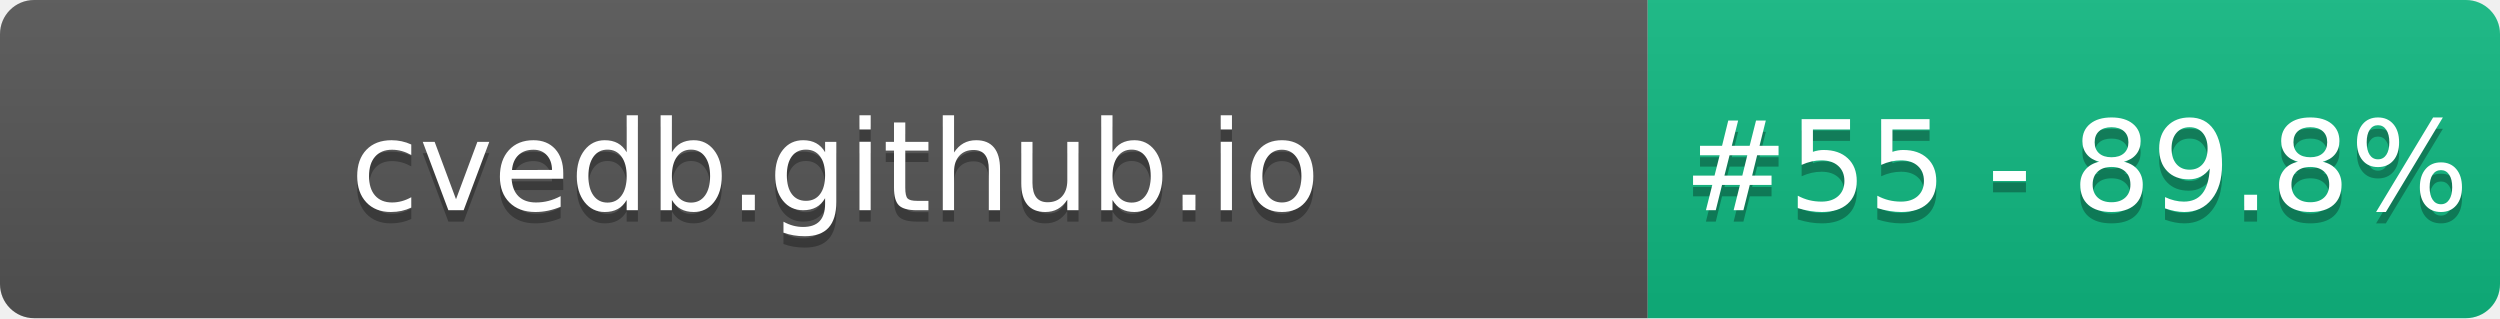
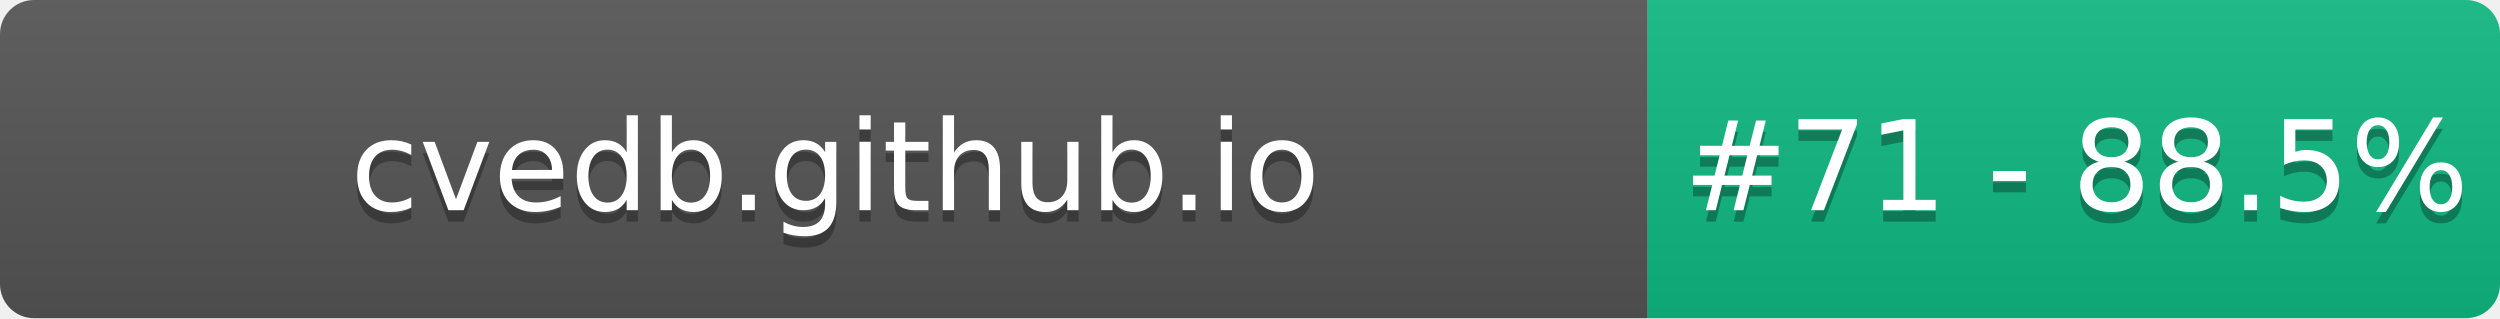
- <svg xmlns="http://www.w3.org/2000/svg" width="220" height="28" role="img" aria-label="cvedb.github.io: #55 - 89.8%">
+ <svg xmlns="http://www.w3.org/2000/svg" width="220" height="28" role="img" aria-label="cvedb.github.io: #71 - 88.5%">
  <linearGradient id="s" x2="0" y2="100%">
    <stop offset="0" stop-color="#bbb" stop-opacity=".1" />
    <stop offset="1" stop-opacity=".1" />
  </linearGradient>
  <clipPath id="r">
    <rect width="220" height="28" rx="3" fill="#fff" />
  </clipPath>
  <g clip-path="url(#r)">
    <rect width="145" height="28" fill="#555" />
    <rect x="145" width="75" height="28" fill="#10B981" />
    <rect width="220" height="28" fill="url(#s)" />
  </g>
  <g fill="#fff" text-anchor="middle" font-family="Verdana,Geneva,DejaVu Sans,sans-serif" text-rendering="geometricPrecision" font-size="110">
    <text aria-hidden="true" x="735" y="195" fill="#010101" fill-opacity=".3" transform="scale(.1)" textLength="1350">cvedb.github.io</text>
    <text x="735" y="185" transform="scale(.1)" fill="#fff" textLength="1350">cvedb.github.io</text>
-     <text aria-hidden="true" x="1827" y="195" fill="#010101" fill-opacity=".3" transform="scale(.1)" textLength="605">#55 - 89.8%</text>
-     <text x="1827" y="185" transform="scale(.1)" fill="#fff" textLength="605">#55 - 89.8%</text>
+     <text aria-hidden="true" x="1827" y="195" fill="#010101" fill-opacity=".3" transform="scale(.1)" textLength="605">#71 - 88.5%</text>
+     <text x="1827" y="185" transform="scale(.1)" fill="#fff" textLength="605">#71 - 88.5%</text>
  </g>
</svg>
